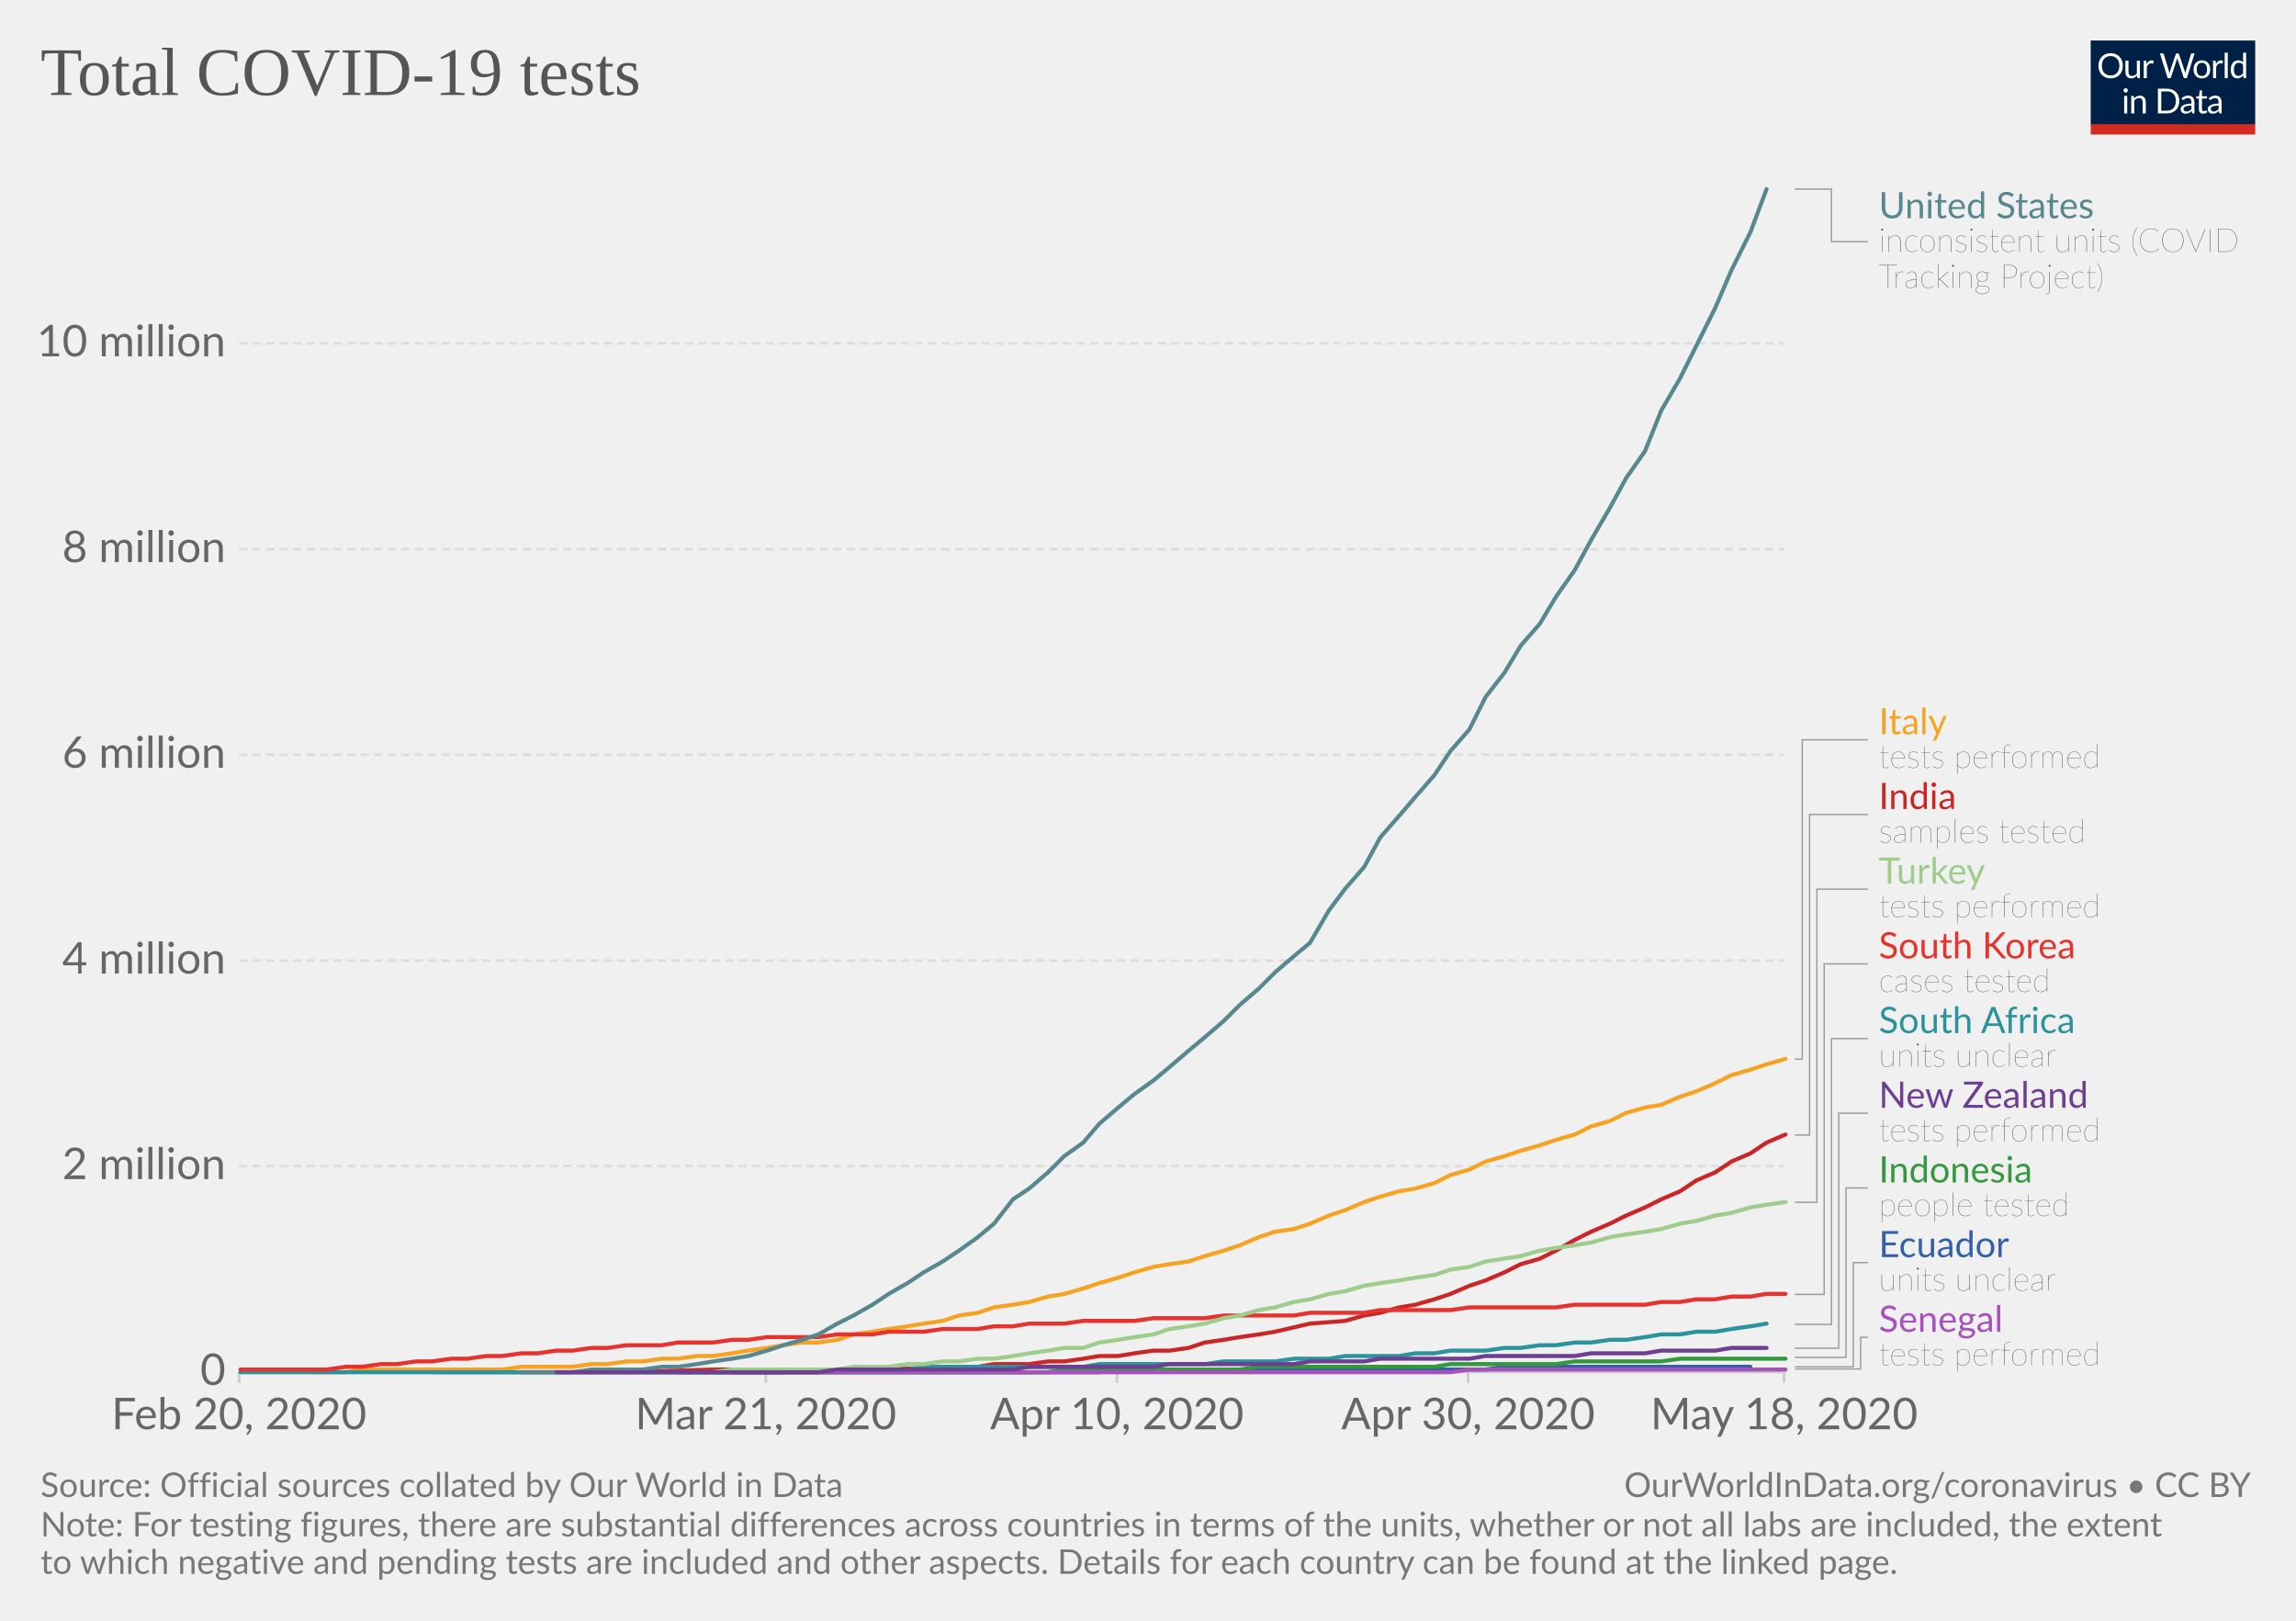
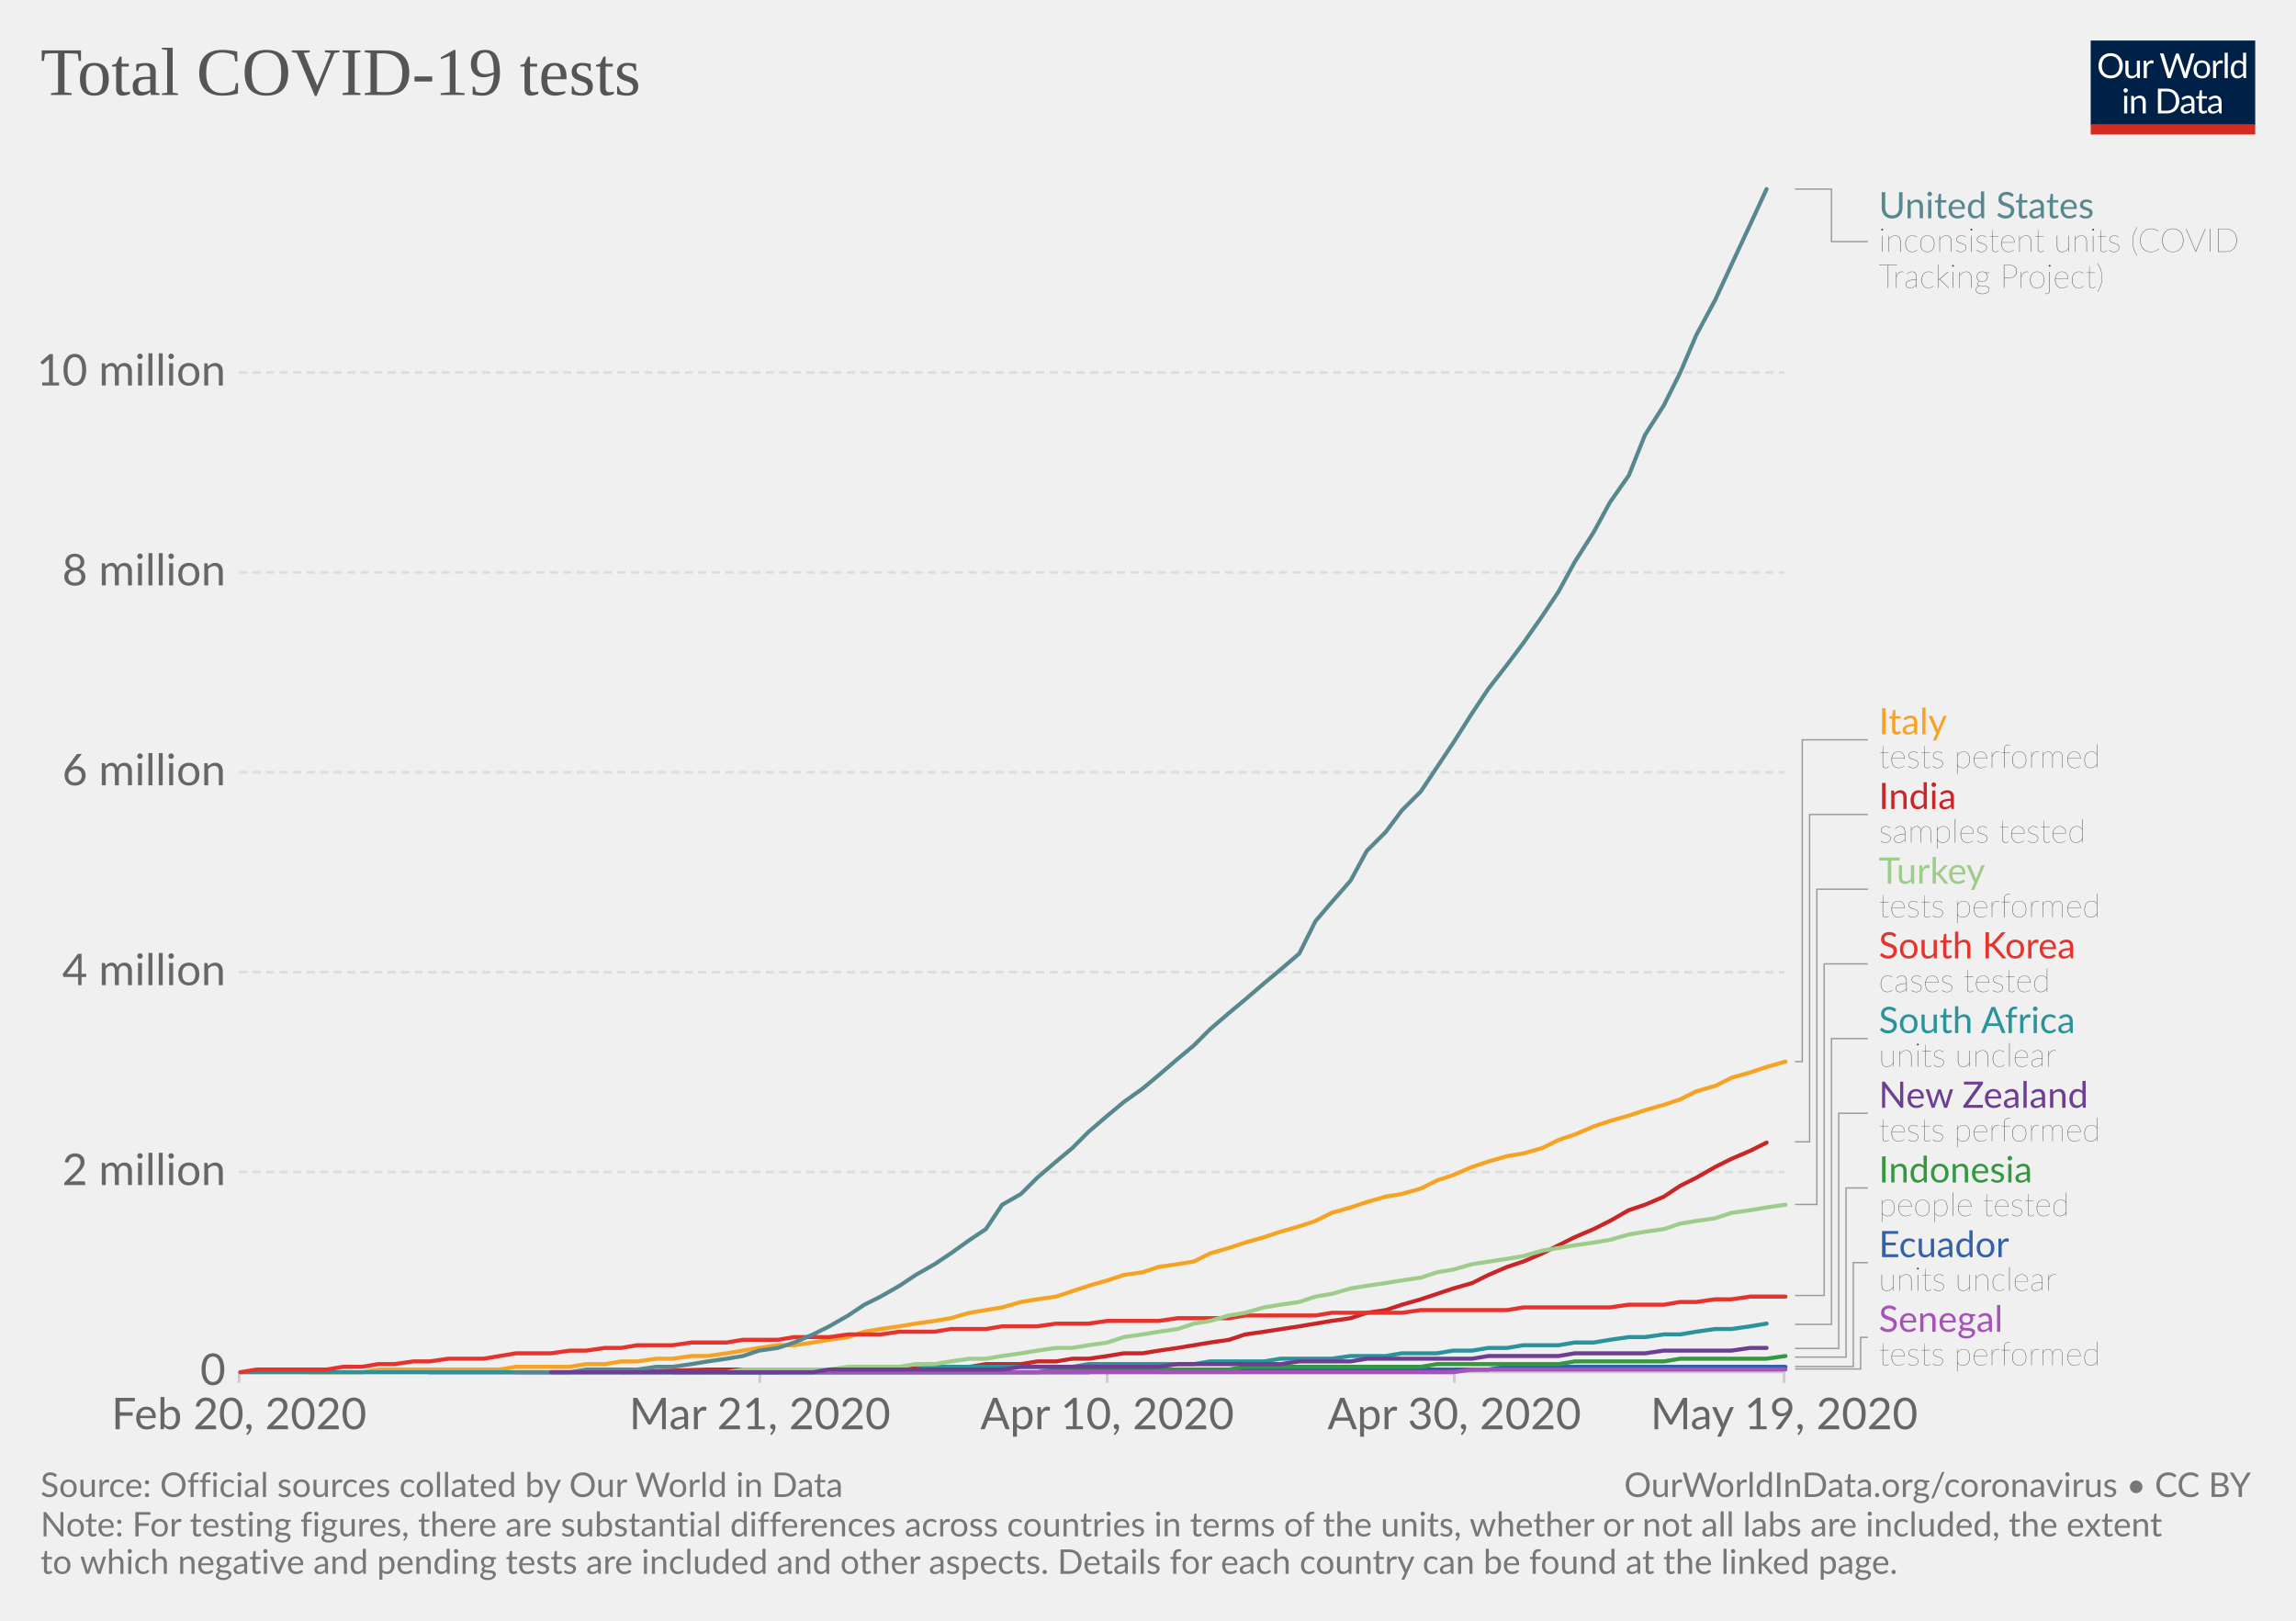
<svg xmlns="http://www.w3.org/2000/svg" version="1.1" style="background-color:#fff;-webkit-font-smoothing:antialiased" width="850" height="600" viewBox="0 0 850 600" font-family="Lato,'Helvetica Neue',Helvetica,Arial,sans-serif" font-size="18" text-rendering="optimizeLegibility">
  <g class="HeaderView">
    <g transform="matrix(.29 0 0 .29 774 15)">
      <svg width="210" height="120" viewBox="0 0 210 120" fill="none">
        <g clip-path="url(#clip0)">
          <path d="M0 0h210v107.89H0V0z" fill="#002147" />
          <path d="M40.98 32.25c0 2.36-.38 4.53-1.12 6.51a14.26 14.26 0 01-8.1 8.4c-1.9.78-4.02 1.17-6.34 1.17-2.31 0-4.42-.39-6.33-1.17a14.31 14.31 0 01-8.08-8.4 18.29 18.29 0 01-1.12-6.51c0-2.36.38-4.53 1.12-6.5.75-1.97 1.8-3.67 3.17-5.1 1.37-1.43 3-2.55 4.9-3.34 1.92-.8 4.03-1.19 6.34-1.19 2.32 0 4.43.4 6.34 1.19 1.92.8 3.56 1.9 4.93 3.34a14.87 14.87 0 013.17 5.1 18.1 18.1 0 011.12 6.5zm-4.38 0c0-1.94-.26-3.68-.8-5.22a10.91 10.91 0 00-2.24-3.89 9.68 9.68 0 00-3.52-2.46 11.95 11.95 0 00-4.62-.86c-1.68 0-3.21.28-4.6.86a9.88 9.88 0 00-3.54 2.46 10.91 10.91 0 00-2.24 3.9c-.53 1.53-.8 3.27-.8 5.2 0 1.94.27 3.68.8 5.22a11.17 11.17 0 002.24 3.9 10.01 10.01 0 003.55 2.44c1.38.56 2.9.83 4.6.83 1.7 0 3.24-.27 4.61-.83a9.8 9.8 0 003.52-2.44 11.17 11.17 0 002.25-3.9c.53-1.54.8-3.28.8-5.21zm26.22-6.54V48H60.5c-.56 0-.9-.27-1.05-.81l-.31-2.4a12.45 12.45 0 01-3.26 2.6c-1.2.64-2.58.96-4.13.96-1.22 0-2.3-.2-3.24-.6a6.52 6.52 0 01-2.33-1.7 7.37 7.37 0 01-1.43-2.67c-.3-1.04-.46-2.2-.46-3.45V25.7h3.91v14.22c0 1.68.38 2.99 1.15 3.91.77.93 1.96 1.39 3.54 1.39 1.16 0 2.24-.27 3.23-.82a10.42 10.42 0 002.8-2.28V25.7h3.91zm8.61 4.47a9.94 9.94 0 012.6-3.56 5.64 5.64 0 013.76-1.3c.47 0 .92.05 1.34.15.44.1.83.27 1.17.49L80 28.88c-.09.37-.3.55-.66.55-.2 0-.5-.04-.9-.13a6.21 6.21 0 00-3.24.18c-.54.2-1.03.5-1.47.92-.42.4-.81.9-1.17 1.5-.33.58-.64 1.26-.92 2.02V48h-3.94V25.71h2.25c.42 0 .72.08.88.25.16.16.27.44.33.83l.26 3.39zm61.16-13.7L122.75 48h-3.82l-7.99-24.05a21.95 21.95 0 01-.42-1.58 38.36 38.36 0 01-.44 1.58L102.05 48h-3.83L88.4 16.47h3.54c.38 0 .7.1.95.29.26.2.43.43.5.73l6.52 21.9c.1.4.2.83.28 1.28.1.46.2.94.29 1.46l.3-1.46c.12-.47.25-.9.38-1.27l7.41-21.91c.1-.25.26-.48.51-.69.27-.22.58-.33.95-.33h1.23c.38 0 .69.1.92.29.24.2.41.43.53.73l7.4 21.9a28.4 28.4 0 01.68 2.62 29.52 29.52 0 01.52-2.61l6.54-21.91c.07-.27.23-.5.48-.7.27-.21.58-.32.95-.32h3.32zm9.35 8.88c1.63 0 3.1.27 4.4.82a9.43 9.43 0 015.46 5.94c.5 1.4.74 2.98.74 4.73 0 1.76-.25 3.34-.74 4.75a9.43 9.43 0 01-5.46 5.92c-1.3.52-2.77.79-4.4.79-1.64 0-3.12-.27-4.44-.8a9.42 9.42 0 01-3.35-2.3c-.92-1-1.63-2.2-2.13-3.61-.49-1.41-.73-3-.73-4.75s.24-3.33.73-4.73c.5-1.43 1.2-2.64 2.13-3.63.93-1 2.04-1.77 3.35-2.31 1.32-.55 2.8-.82 4.44-.82zm0 19.89c2.2 0 3.84-.73 4.93-2.2 1.08-1.48 1.63-3.54 1.63-6.18 0-2.66-.55-4.72-1.63-6.2-1.09-1.49-2.73-2.23-4.93-2.23-1.12 0-2.09.2-2.93.57-.82.39-1.5.94-2.06 1.65-.55.72-.96 1.61-1.24 2.67-.26 1.04-.4 2.22-.4 3.54 0 2.64.55 4.7 1.64 6.18 1.1 1.47 2.76 2.2 4.99 2.2zm17.97-15.07a9.94 9.94 0 012.6-3.56 5.64 5.64 0 013.76-1.3c.47 0 .91.05 1.34.15.44.1.83.27 1.16.49l-.28 2.92c-.09.37-.31.55-.66.55-.2 0-.5-.04-.9-.13a6.2 6.2 0 00-3.24.18c-.54.2-1.03.5-1.47.92-.43.4-.82.9-1.17 1.5a13.1 13.1 0 00-.92 2.02V48h-3.94V25.71h2.24c.43 0 .72.08.88.25.17.16.28.44.33.83l.27 3.39zm15.04-14.59V48h-3.92V15.6h3.92zm19.55 15.43a6.22 6.22 0 00-2.38-2.05 6.7 6.7 0 00-2.86-.6c-2.07 0-3.66.75-4.77 2.23-1.12 1.48-1.68 3.6-1.68 6.33 0 1.46.13 2.7.38 3.74a7.29 7.29 0 001.1 2.56 4.35 4.35 0 001.78 1.45c.7.3 1.5.46 2.4.46 1.29 0 2.41-.3 3.36-.88a9.6 9.6 0 002.67-2.49V31.02zm3.91-15.43V48h-2.33c-.56 0-.9-.27-1.06-.81l-.35-2.71a12.13 12.13 0 01-3.25 2.77 8.28 8.28 0 01-4.23 1.06 7.31 7.31 0 01-6.14-2.9c-.73-.96-1.3-2.15-1.69-3.57a18.35 18.35 0 01.07-9.48 11.29 11.29 0 011.89-3.7 8.7 8.7 0 017.06-3.34 7.96 7.96 0 016.12 2.62V15.59h3.91zM46.61 70.71V93H42.7V70.71h3.91zm.84-7c0 .39-.08.75-.24 1.09-.15.32-.35.61-.62.88-.25.25-.55.44-.9.59a2.67 2.67 0 01-2.16 0 2.9 2.9 0 01-1.45-1.47 2.67 2.67 0 010-2.16c.15-.35.35-.65.6-.9.25-.27.53-.47.85-.62a2.67 2.67 0 012.16 0c.35.15.65.35.9.62.27.25.47.55.62.9.16.34.24.7.24 1.08zm7.97 10.24c.49-.54 1-1.04 1.54-1.48a9.85 9.85 0 013.66-1.84 8.96 8.96 0 015.43.35c.94.4 1.72.97 2.33 1.71.63.74 1.11 1.62 1.43 2.67.32 1.04.49 2.19.49 3.45V93h-3.94V78.81c0-1.69-.4-3-1.17-3.92-.76-.93-1.93-1.4-3.5-1.4-1.15 0-2.24.27-3.25.83-1 .56-1.92 1.31-2.77 2.27V93h-3.94V70.71h2.35c.56 0 .9.28 1.04.82l.3 2.42zm57.7 3.3c0 2.36-.37 4.5-1.11 6.44a14.3 14.3 0 01-3.17 4.98c-1.37 1.37-3 2.45-4.93 3.2-1.9.76-4.02 1.13-6.33 1.13H85.8V61.47h11.77c2.31 0 4.42.39 6.33 1.15a13.8 13.8 0 018.1 8.18 17.75 17.75 0 011.12 6.45zm-4.37 0c0-1.94-.26-3.67-.8-5.2a10.94 10.94 0 00-2.23-3.87 9.57 9.57 0 00-3.53-2.42 12.23 12.23 0 00-4.61-.83h-7.5v24.62h7.5c1.7 0 3.24-.28 4.61-.84a9.7 9.7 0 003.53-2.4 10.94 10.94 0 002.24-3.87c.53-1.53.8-3.26.8-5.2zm19.8 5.72c-1.8.06-3.34.2-4.62.44-1.26.22-2.3.51-3.1.88-.8.36-1.37.8-1.74 1.3-.35.5-.53 1.05-.53 1.67 0 .58.1 1.1.3 1.52a3 3 0 00.76 1.05c.34.27.73.46 1.17.6.45.11.94.17 1.45.17a7.28 7.28 0 003.5-.81 11.95 11.95 0 002.82-2.2v-4.62zm-12.65-9.11a12.73 12.73 0 013.98-2.66c1.43-.59 3-.88 4.73-.88 1.25 0 2.36.2 3.33.61a6.81 6.81 0 013.94 4.38c.33 1.04.5 2.19.5 3.43V93h-1.74a1.8 1.8 0 01-.88-.18c-.2-.13-.36-.38-.48-.74l-.44-2.12c-.59.55-1.16 1.03-1.72 1.46a9.48 9.48 0 01-3.74 1.7c-.69.15-1.46.23-2.3.23-.87 0-1.69-.12-2.45-.35a5.34 5.34 0 01-3.34-2.93 6.64 6.64 0 01-.49-2.64c0-.88.25-1.72.73-2.53a6.33 6.33 0 012.35-2.17c1.09-.63 2.5-1.15 4.25-1.54 1.75-.41 3.89-.65 6.42-.7v-1.75c0-1.73-.37-3.03-1.12-3.91-.75-.9-1.84-1.34-3.28-1.34-.97 0-1.78.12-2.44.37-.64.23-1.2.5-1.7.81l-1.23.82c-.33.23-.67.35-1 .35-.27 0-.5-.07-.69-.2a2.1 2.1 0 01-.48-.53l-.7-1.25zm27.67 19.5c-1.76 0-3.12-.5-4.07-1.48-.94-.98-1.41-2.4-1.41-4.25V74h-2.68a.9.9 0 01-.6-.2c-.16-.14-.24-.36-.24-.66v-1.56l3.65-.46.9-6.89c.05-.22.14-.4.29-.52a.88.88 0 01.62-.22H142v7.67h6.44V74h-6.44v13.38c0 .94.22 1.63.68 2.09.45.45 1.04.68 1.76.68a3.21 3.21 0 001.85-.53l.55-.35c.16-.12.3-.18.41-.18.2 0 .4.13.55.38l1.15 1.87a7.45 7.45 0 01-2.44 1.5c-.96.35-1.94.52-2.95.52zm19.68-10.4c-1.8.07-3.34.21-4.62.45-1.26.22-2.3.51-3.1.88-.8.36-1.37.8-1.74 1.3-.35.5-.53 1.05-.53 1.67 0 .58.1 1.1.3 1.52.18.42.44.77.76 1.05.34.27.73.46 1.17.6.45.11.94.17 1.45.17a7.3 7.3 0 003.5-.81 12.04 12.04 0 002.82-2.2v-4.62zm-12.65-9.1a12.72 12.72 0 013.99-2.66c1.42-.59 3-.88 4.72-.88 1.25 0 2.36.2 3.33.61a6.81 6.81 0 013.94 4.38c.33 1.04.5 2.19.5 3.43V93h-1.74a1.8 1.8 0 01-.88-.18c-.2-.13-.36-.38-.48-.74l-.44-2.12c-.59.55-1.16 1.03-1.72 1.46a9.48 9.48 0 01-3.74 1.7c-.69.15-1.46.23-2.3.23-.87 0-1.69-.12-2.45-.35a5.33 5.33 0 01-3.34-2.93 6.62 6.62 0 01-.49-2.64c0-.88.25-1.72.73-2.53a6.33 6.33 0 012.35-2.17c1.09-.63 2.5-1.15 4.25-1.54 1.74-.41 3.89-.65 6.42-.7v-1.75c0-1.73-.37-3.03-1.12-3.91-.75-.9-1.84-1.34-3.28-1.34-.97 0-1.78.12-2.44.37-.64.23-1.2.5-1.7.81-.46.3-.87.57-1.22.82-.34.23-.68.35-1.02.35-.26 0-.49-.07-.68-.2-.19-.14-.35-.32-.48-.53l-.7-1.25z" fill="#fff" />
          <path fill="#D42B21" d="M0 106.79h210V120H0z" />
        </g>
        <defs>
          <clipPath id="clip0">
            <path fill="#fff" d="M0 0h210v120H0z" />
          </clipPath>
        </defs>
      </svg>
    </g>
    <a href="https://ourworldindata.org/grapher/full-list-total-tests-for-covid-19" target="_blank" font-family="&quot;Playfair Display&quot;,Georgia,&quot;Times New Roman&quot;,serif">
      <text font-size="25.2" x="15" y="35.2" fill="#555">
        <tspan x="15" y="35.16">Total COVID-19 tests</tspan>
      </text>
    </a>
  </g>
  <g class="LineChart">
    <defs>
      <clipPath id="a">
        <path d="M78.53 0h830v918.2h-830z" />
      </clipPath>
    </defs>
    <g class="AxisBoxView">
      <g class="HorizontalAxis">
-         <path stroke="#ccc" d="M88.5 507.9v4M283.5 507.9v4M413.5 507.9v4M543.5 507.9v4M660.5 507.9v4" />
+         <path stroke="#ccc" d="M88.5 507.9v4M281.3 507.9v4M409.9 507.9v4M538.4 507.9v4M660.5 507.9v4" />
        <text x="88.5" y="529.1" fill="#666" text-anchor="middle" font-size="16.2">Feb 20, 2020</text>
-         <text x="283.5" y="529.1" fill="#666" text-anchor="middle" font-size="16.2">Mar 21, 2020</text>
-         <text x="413.5" y="529.1" fill="#666" text-anchor="middle" font-size="16.2">Apr 10, 2020</text>
-         <text x="543.5" y="529.1" fill="#666" text-anchor="middle" font-size="16.2">Apr 30, 2020</text>
-         <text x="660.5" y="529.1" fill="#666" text-anchor="middle" font-size="16.2">May 18, 2020</text>
+         <text x="281.3" y="529.1" fill="#666" text-anchor="middle" font-size="16.2">Mar 21, 2020</text>
+         <text x="409.9" y="529.1" fill="#666" text-anchor="middle" font-size="16.2">Apr 10, 2020</text>
+         <text x="538.4" y="529.1" fill="#666" text-anchor="middle" font-size="16.2">Apr 30, 2020</text>
+         <text x="660.5" y="529.1" fill="#666" text-anchor="middle" font-size="16.2">May 19, 2020</text>
      </g>
      <g class="VerticalAxis" fill="#666" dominant-baseline="middle" text-anchor="end" font-size="16.2">
        <text x="83.53" y="507.9">0</text>
-         <text x="83.53" y="431.7">2 million</text>
-         <text x="83.53" y="355.6">4 million</text>
-         <text x="83.53" y="279.4">6 million</text>
-         <text x="83.53" y="203.3">8 million</text>
-         <text x="83.53" y="127.1">10 million</text>
+         <text x="83.53" y="433.9">2 million</text>
+         <text x="83.53" y="359.9">4 million</text>
+         <text x="83.53" y="285.9">6 million</text>
+         <text x="83.53" y="211.9">8 million</text>
+         <text x="83.53" y="137.9">10 million</text>
      </g>
      <g class="AxisGridLines">
        <path stroke="#ccc" d="M88.53 507.9h571.99" />
-         <path stroke="#ddd" stroke-dasharray="3,2" d="M88.53 431.7h571.99M88.53 355.6h571.99M88.53 279.4h571.99M88.53 203.3h571.99M88.53 127.1h571.99" />
+         <path stroke="#ddd" stroke-dasharray="3,2" d="M88.53 433.9h571.99M88.53 359.9h571.99M88.53 285.9h571.99M88.53 211.9h571.99M88.53 137.9h571.99" />
      </g>
    </g>
    <g clip-path="url(#a)">
      <g class="HeightedLegend" cursor="pointer">
        <g class="legendMark">
          <g class="indicator">
            <path d="M664.52 70h13.5v19.45h13.5" stroke="#999" stroke-width=".5" fill="none" />
          </g>
          <text font-size="13.5" x="695.5" y="80.8" fill="#58888f">
            <tspan x="695.52" y="80.8">United States</tspan>
          </text>
          <text font-size="12.15" x="695.5" y="93.2" fill="#333" class="textAnnotation" font-weight="lighter">
            <tspan x="695.52" y="93.22">inconsistent units (COVID</tspan>
            <tspan x="695.52" y="106.59">Tracking Project)</tspan>
          </text>
        </g>
        <g class="legendMark">
          <g class="indicator">
-             <path d="M664.52 392.1h2.7V273.88h24.3" stroke="#999" stroke-width=".5" fill="none" />
+             <path d="M664.52 393h2.7V273.88h24.3" stroke="#999" stroke-width=".5" fill="none" />
          </g>
          <text font-size="13.5" x="695.5" y="271.9" fill="#f6a324">
            <tspan x="695.52" y="271.85">Italy</tspan>
          </text>
          <text font-size="12.15" x="695.5" y="284.3" fill="#333" class="textAnnotation" font-weight="lighter">
            <tspan x="695.52" y="284.27">tests performed</tspan>
          </text>
        </g>
        <g class="legendMark">
          <g class="indicator">
-             <path d="M664.52 420.2h5.4V301.53h21.6" stroke="#999" stroke-width=".5" fill="none" />
+             <path d="M664.52 422.7h5.4V301.53h21.6" stroke="#999" stroke-width=".5" fill="none" />
          </g>
          <text font-size="13.5" x="695.5" y="299.5" fill="#ca2628">
            <tspan x="695.52" y="299.5">India</tspan>
          </text>
          <text font-size="12.15" x="695.5" y="311.9" fill="#333" class="textAnnotation" font-weight="lighter">
            <tspan x="695.52" y="311.92">samples tested</tspan>
          </text>
        </g>
        <g class="legendMark">
          <g class="indicator">
-             <path d="M664.52 445.1h8.1V329.18h18.9" stroke="#999" stroke-width=".5" fill="none" />
+             <path d="M664.52 445.9h8.1V329.18h18.9" stroke="#999" stroke-width=".5" fill="none" />
          </g>
          <text font-size="13.5" x="695.5" y="327.2" fill="#9ecc8a">
            <tspan x="695.52" y="327.15">Turkey</tspan>
          </text>
          <text font-size="12.15" x="695.5" y="339.6" fill="#333" class="textAnnotation" font-weight="lighter">
            <tspan x="695.52" y="339.57">tests performed</tspan>
          </text>
        </g>
        <g class="legendMark">
          <g class="indicator">
-             <path d="M664.52 479.2h10.8V356.83h16.2" stroke="#999" stroke-width=".5" fill="none" />
+             <path d="M664.52 479.6h10.8V356.83h16.2" stroke="#999" stroke-width=".5" fill="none" />
          </g>
          <text font-size="13.5" x="695.5" y="354.8" fill="#e6332e">
            <tspan x="695.52" y="354.8">South Korea</tspan>
          </text>
          <text font-size="12.15" x="695.5" y="367.2" fill="#333" class="textAnnotation" font-weight="lighter">
            <tspan x="695.52" y="367.22">cases tested</tspan>
          </text>
        </g>
        <g class="legendMark">
          <g class="indicator">
            <path d="M664.52 490.3h13.5V384.48h13.5" stroke="#999" stroke-width=".5" fill="none" />
          </g>
          <text font-size="13.5" x="695.5" y="382.5" fill="#2a939b">
            <tspan x="695.52" y="382.45">South Africa</tspan>
          </text>
          <text font-size="12.15" x="695.5" y="394.9" fill="#333" class="textAnnotation" font-weight="lighter">
            <tspan x="695.52" y="394.87">units unclear</tspan>
          </text>
        </g>
        <g class="legendMark">
          <g class="indicator">
-             <path d="M664.52 499.1h16.2v-86.97h10.8" stroke="#999" stroke-width=".5" fill="none" />
+             <path d="M664.52 499.2h16.2v-87.07h10.8" stroke="#999" stroke-width=".5" fill="none" />
          </g>
          <text font-size="13.5" x="695.5" y="410.1" fill="#6D3E91">
            <tspan x="695.52" y="410.1">New Zealand</tspan>
          </text>
          <text font-size="12.15" x="695.5" y="422.5" fill="#333" class="textAnnotation" font-weight="lighter">
            <tspan x="695.52" y="422.52">tests performed</tspan>
          </text>
        </g>
        <g class="legendMark">
          <g class="indicator">
-             <path d="M664.52 502.5h18.9v-62.72h8.1" stroke="#999" stroke-width=".5" fill="none" />
+             <path d="M664.52 502.4h18.9v-62.62h8.1" stroke="#999" stroke-width=".5" fill="none" />
          </g>
          <text font-size="13.5" x="695.5" y="437.8" fill="#34983f">
            <tspan x="695.52" y="437.75">Indonesia</tspan>
          </text>
          <text font-size="12.15" x="695.5" y="450.2" fill="#333" class="textAnnotation" font-weight="lighter">
            <tspan x="695.52" y="450.17">people tested</tspan>
          </text>
        </g>
        <g class="legendMark">
          <g class="indicator">
-             <path d="M664.52 506h21.6v-38.57h5.4" stroke="#999" stroke-width=".5" fill="none" />
+             <path d="M664.52 505.9h21.6v-38.47h5.4" stroke="#999" stroke-width=".5" fill="none" />
          </g>
          <text font-size="13.5" x="695.5" y="465.4" fill="#3360a9">
            <tspan x="695.52" y="465.4">Ecuador</tspan>
          </text>
          <text font-size="12.15" x="695.5" y="477.8" fill="#333" class="textAnnotation" font-weight="lighter">
            <tspan x="695.52" y="477.82">units unclear</tspan>
          </text>
        </g>
        <g class="legendMark">
          <g class="indicator">
            <path d="M664.52 506.8h24.3v-11.72h2.7" stroke="#999" stroke-width=".5" fill="none" />
          </g>
          <text font-size="13.5" x="695.5" y="493.1" fill="#a652ba">
            <tspan x="695.52" y="493.05">Senegal</tspan>
          </text>
          <text font-size="12.15" x="695.5" y="505.5" fill="#333" class="textAnnotation" font-weight="lighter">
            <tspan x="695.52" y="505.47">tests performed</tspan>
          </text>
        </g>
      </g>
      <g class="Lines">
        <g class="key-Ecuador_0">
-           <path stroke="#3360a9" stroke-linecap="round" d="M264 508h143l7-1h136l7-1h91" fill="none" stroke-width="1.5" />
+           <path stroke="#3360a9" stroke-linecap="round" d="M262 508h141l7-1h141l7-1h103" fill="none" stroke-width="1.5" />
        </g>
        <g class="key-India_0">
-           <path stroke="#ca2628" stroke-linecap="round" d="M232 508l32-1h59l39-1 6-1h13l7-1h6l7-1 6-1h7l6-1 7-1h6l7-1 6-2 7-1 6-1 7-1 6-1 13-3 13-1 7-2 6-1 7-2 6-1 7-2 6-2 7-3 6-2 7-3 6-3 7-2 6-3 7-4 6-3 7-3 6-3 7-3 6-3 7-3 6-4 7-3 6-4 7-3 6-4 7-3" fill="none" stroke-width="1.5" />
+           <path stroke="#ca2628" stroke-linecap="round" d="M230 508l32-1h58l39-1 6-1h13l6-1h7l6-1h6l7-1 6-1h7l6-1 7-1 6-1 6-1 7-1 6-2 7-1 13-2 12-2 7-1 6-2 7-1 6-2 7-2 6-2 6-2 7-2 6-3 7-3 6-2 7-3 6-3 6-3 7-3 6-3 7-4 6-2 7-3 6-4 6-3 7-4 6-3 7-3 6-3" fill="none" stroke-width="1.5" />
        </g>
        <g class="key-Indonesia_0">
-           <path stroke="#34983f" stroke-linecap="round" d="M251 508h137l6-1h65l7-1h65l6-1h39l7-1h32l7-1h39" fill="none" stroke-width="1.5" />
+           <path stroke="#34983f" stroke-linecap="round" d="M249 508h135l7-1h64l6-1h65l6-1h45l6-1h33l6-1h32l7-1" fill="none" stroke-width="1.5" />
        </g>
        <g class="key-Italy_0">
-           <path stroke="#f6a324" stroke-linecap="round" d="M115 508h13l6-1h52l7-1h19l7-1h6l7-1h6l7-1h6l7-1h6l7-1 6-1 7-1 6-1 7-1h6l7-1 6-2 7-1 6-1 7-1 6-1 7-1 6-2 7-1 6-2 7-1 6-1 7-2 6-1 7-2 6-2 7-2 6-2 7-2 6-1 7-1 6-2 7-2 6-2 7-3 6-2 7-1 6-2 7-3 6-2 7-3 6-2 7-2 6-1 7-2 6-3 7-2 6-3 7-2 6-2 7-2 6-2 7-2 6-3 7-2 6-3 7-2 6-1 7-3 6-2 7-3 6-3 7-2 6-2 7-2" fill="none" stroke-width="1.5" />
+           <path stroke="#f6a324" stroke-linecap="round" d="M114 508h20l6-1h45l6-1h20l6-1h7l6-1h6l7-1h6l7-1h6l7-1 6-1 6-1 7-1h6l7-1 6-1 7-1 6-2 6-1 7-1 6-1 7-1 6-1 7-2 6-1 6-1 7-2 6-1 7-1 6-2 6-2 7-2 6-2 7-1 6-2 7-1 6-1 6-3 7-2 6-2 7-2 6-2 7-2 6-2 6-3 7-2 6-2 7-2 6-1 7-2 6-3 6-2 7-3 6-2 7-2 6-1 7-2 6-3 6-2 7-3 6-2 7-2 6-2 7-2 6-2 6-3 7-2 6-3 7-2 6-2 7-2" fill="none" stroke-width="1.5" />
        </g>
        <g class="key-Senegal_0">
-           <path stroke="#a652ba" stroke-linecap="round" d="M160 508h377l7-1h117" fill="none" stroke-width="1.5" />
+           <path stroke="#a652ba" stroke-linecap="round" d="M159 508h379l7-1h116" fill="none" stroke-width="1.5" />
        </g>
        <g class="key-South-Africa_0">
-           <path stroke="#2a939b" stroke-linecap="round" d="M89 508h201l7-1h39l6-1h59l6-1h39l7-1h19l7-1h13l6-1h20l6-1h7l6-1h13l7-1h6l7-1h6l7-1h6l7-1h6l7-1 6-1h7l6-1h7l6-1 7-1 6-1" fill="none" stroke-width="1.5" />
+           <path stroke="#2a939b" stroke-linecap="round" d="M89 508h199l6-1h45l7-1h51l6-1h39l6-1h20l6-1h19l7-1h13l6-1h13l6-1h7l6-1h7l6-1h13l6-1h7l6-1 7-1h6l7-1h6l6-1 7-1h6l7-1 6-1" fill="none" stroke-width="1.5" />
        </g>
        <g class="key-South-Korea_0">
-           <path stroke="#e6332e" stroke-linecap="round" d="M89 507h32l7-1h6l7-1h6l7-1h6l7-1h6l7-1h6l7-1h6l7-1h6l7-1h6l7-1h13l6-1h13l7-1h6l7-1h19l7-1h13l6-1h13l7-1h13l6-1h7l6-1h13l7-1h19l7-1h19l7-1h26l6-1h20l6-1h26l7-1h32l7-1h26l6-1h7l6-1h7l6-1h7l6-1h7" fill="none" stroke-width="1.5" />
+           <path stroke="#e6332e" stroke-linecap="round" d="M89 508l6-1h26l6-1h7l6-1h6l7-1h6l7-1h13l6-1 6-1h13l7-1h6l7-1h6l6-1h13l7-1h13l6-1h13l6-1h13l7-1h12l7-1h13l6-1h13l6-1h13l7-1h12l7-1h19l7-1h19l6-1h26l6-1h26l7-1h32l6-1h32l7-1h13l6-1h6l7-1h6l7-1h13" fill="none" stroke-width="1.5" />
        </g>
        <g class="key-Turkey_0">
-           <path stroke="#9ecc8a" stroke-linecap="round" d="M264 508l7-1h39l6-1h13l7-1h6l7-1h6l7-1h6l7-1 6-1 7-1 6-1h7l6-2 7-1 6-1 7-1 6-2 7-1 6-1 7-2 6-1 7-2 6-1 7-2 6-1 7-2 6-1 7-2 6-1 7-1 6-1 7-1 6-2 7-1 6-2 13-2 7-2 6-1 7-1 6-1 7-2 6-1 7-1 6-1 7-2 6-1 7-2 6-1 7-2 6-1 7-1" fill="none" stroke-width="1.5" />
+           <path stroke="#9ecc8a" stroke-linecap="round" d="M262 508h7l6-1h32l7-1h19l6-1h7l6-1 7-1h6l6-1 7-1 6-1 7-1h6l6-1 7-1 6-2 7-1 6-1 7-1 6-2 6-1 7-2 6-1 7-2 6-1 7-1 6-2 6-1 7-2 6-1 7-1 6-1 7-1 6-2 6-1 7-2 13-2 6-1 7-2 6-1 6-1 7-1 6-1 7-2 6-1 7-1 6-2 6-1 7-1 6-2 7-1 6-1 7-1" fill="none" stroke-width="1.5" />
        </g>
        <g class="key-United-States_0">
-           <path stroke="#58888f" stroke-linecap="round" d="M193 508h19l7-1h19l7-1h6l7-1 6-1 7-1 6-1 7-2 6-2 7-2 6-2 7-4 6-3 7-4 6-4 7-4 6-4 7-4 6-4 7-5 6-5 7-9 6-4 7-6 6-6 7-5 6-7 7-6 6-5 7-5 6-5 7-6 6-5 7-6 6-6 7-6 6-6 7-6 6-5 7-12 6-8 7-8 6-11 7-8 6-7 7-8 6-9 7-8 6-12 7-9 6-10 7-8 6-10 7-10 6-11 7-12 6-11 7-10 6-15 7-12 6-12 7-14 6-14 7-14 6-16" fill="none" stroke-width="1.5" />
+           <path stroke="#58888f" stroke-linecap="round" d="M191 508h20l6-1h19l7-1h6l7-1 6-1 7-1 6-1 6-2 7-1 6-2 7-3 6-3 7-4 6-4 6-3 7-4 6-4 7-4 6-4 7-5 6-4 6-9 7-4 6-6 7-6 6-5 6-6 7-6 6-5 7-5 6-5 7-6 6-5 6-6 7-6 6-5 7-6 6-5 7-6 6-12 6-7 7-8 6-11 7-7 6-8 7-7 6-9 6-9 7-11 6-9 7-9 6-8 7-10 6-9 6-11 7-11 6-11 7-10 6-15 7-11 6-12 6-14 7-13 6-13 7-15 6-13" fill="none" stroke-width="1.5" />
        </g>
        <g class="key-New-Zealand_0">
-           <path stroke="#6D3E91" stroke-linecap="round" d="M206 508h97l7-1h65l6-1h46l6-1h46l6-1h20l6-1h33l6-1h33l6-1h20l6-1h20l6-1h13" fill="none" stroke-width="1.5" />
+           <path stroke="#6D3E91" stroke-linecap="round" d="M204 508h97l6-1h64l7-1h51l7-1h38l7-1h19l6-1h39l6-1h26l6-1h26l7-1h25l7-1h6" fill="none" stroke-width="1.5" />
        </g>
      </g>
    </g>
  </g>
  <g class="SourcesFooter" fill="#777">
    <g class="clickable" fill="#777">
      <text font-size="12.6" x="15" y="554.2">
        <tspan x="15" y="554.18">Source: Official sources collated by Our World in Data</tspan>
      </text>
    </g>
    <text font-size="12.6" x="15" y="568.8">
      <tspan x="15" y="568.78">Note: For testing figures, there are substantial differences across countries in terms of the units, whether or not all labs are included, the extent</tspan>
      <tspan x="15" y="582.64">to which negative and pending tests are included and other aspects. Details for each country can be found at the linked page.</tspan>
    </text>
    <text font-size="12.6" x="601.3" y="554.2">
      <tspan x="601.27" y="554.18">
        <a target="_blank" href="https://ourworldindata.org/coronavirus" fill="#777">OurWorldInData.org/coronavirus</a> • <a class="cclogo" href="http://creativecommons.org/licenses/by/4.0/deed.en_US" target="_blank" fill="#777">CC BY</a>
      </tspan>
    </text>
  </g>
</svg>
